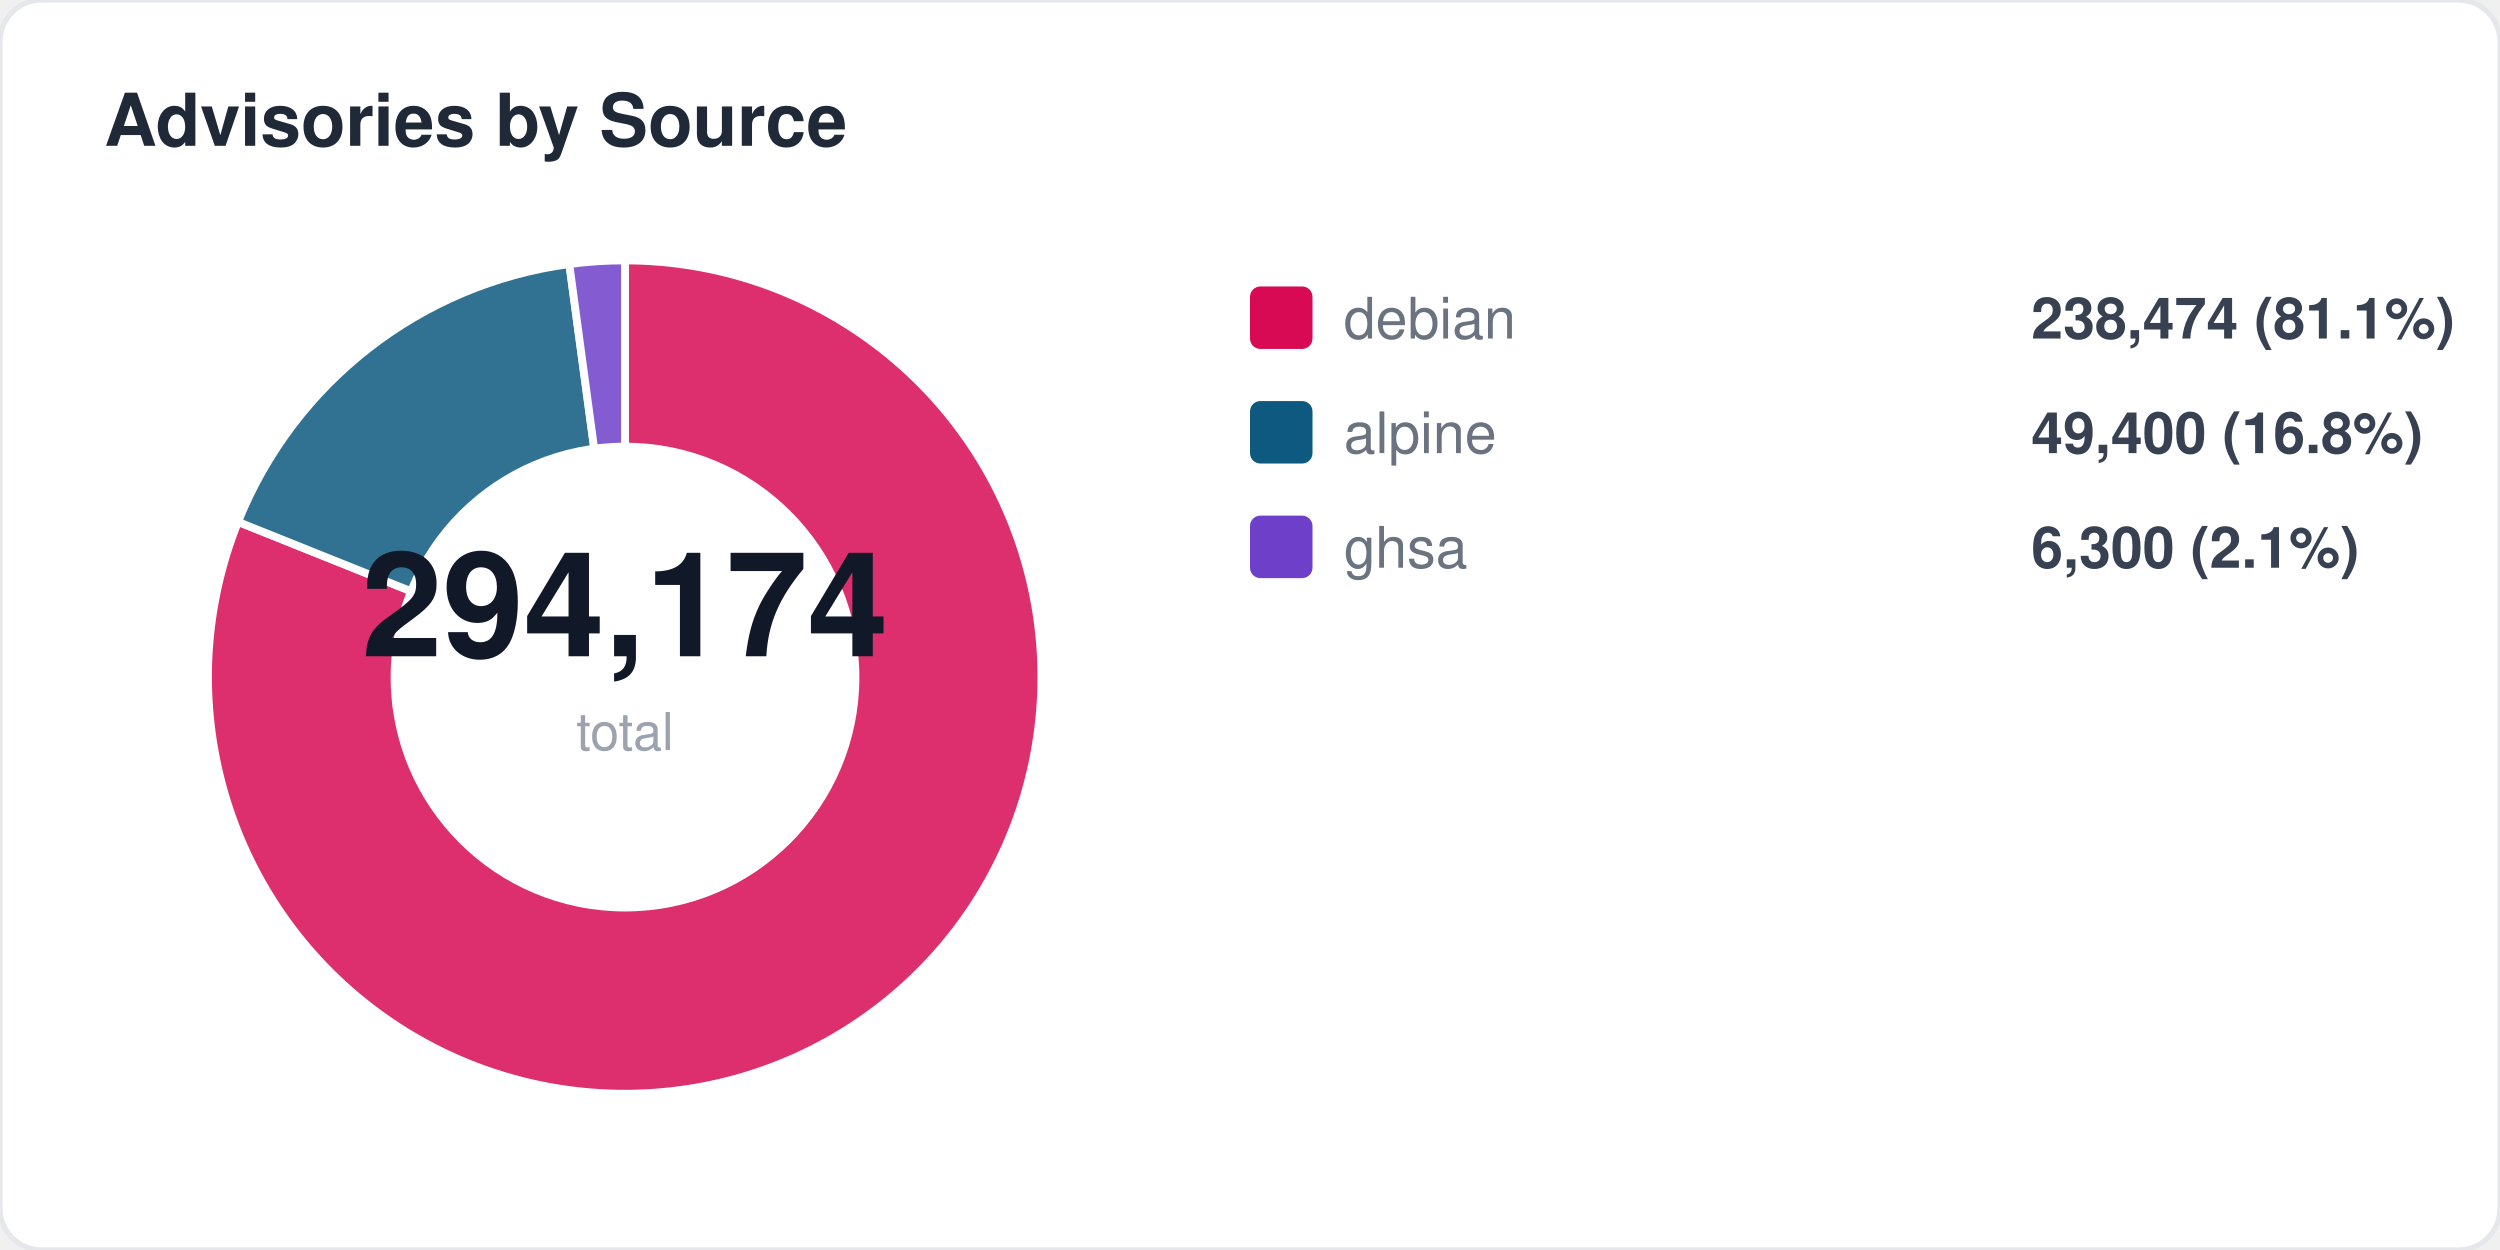
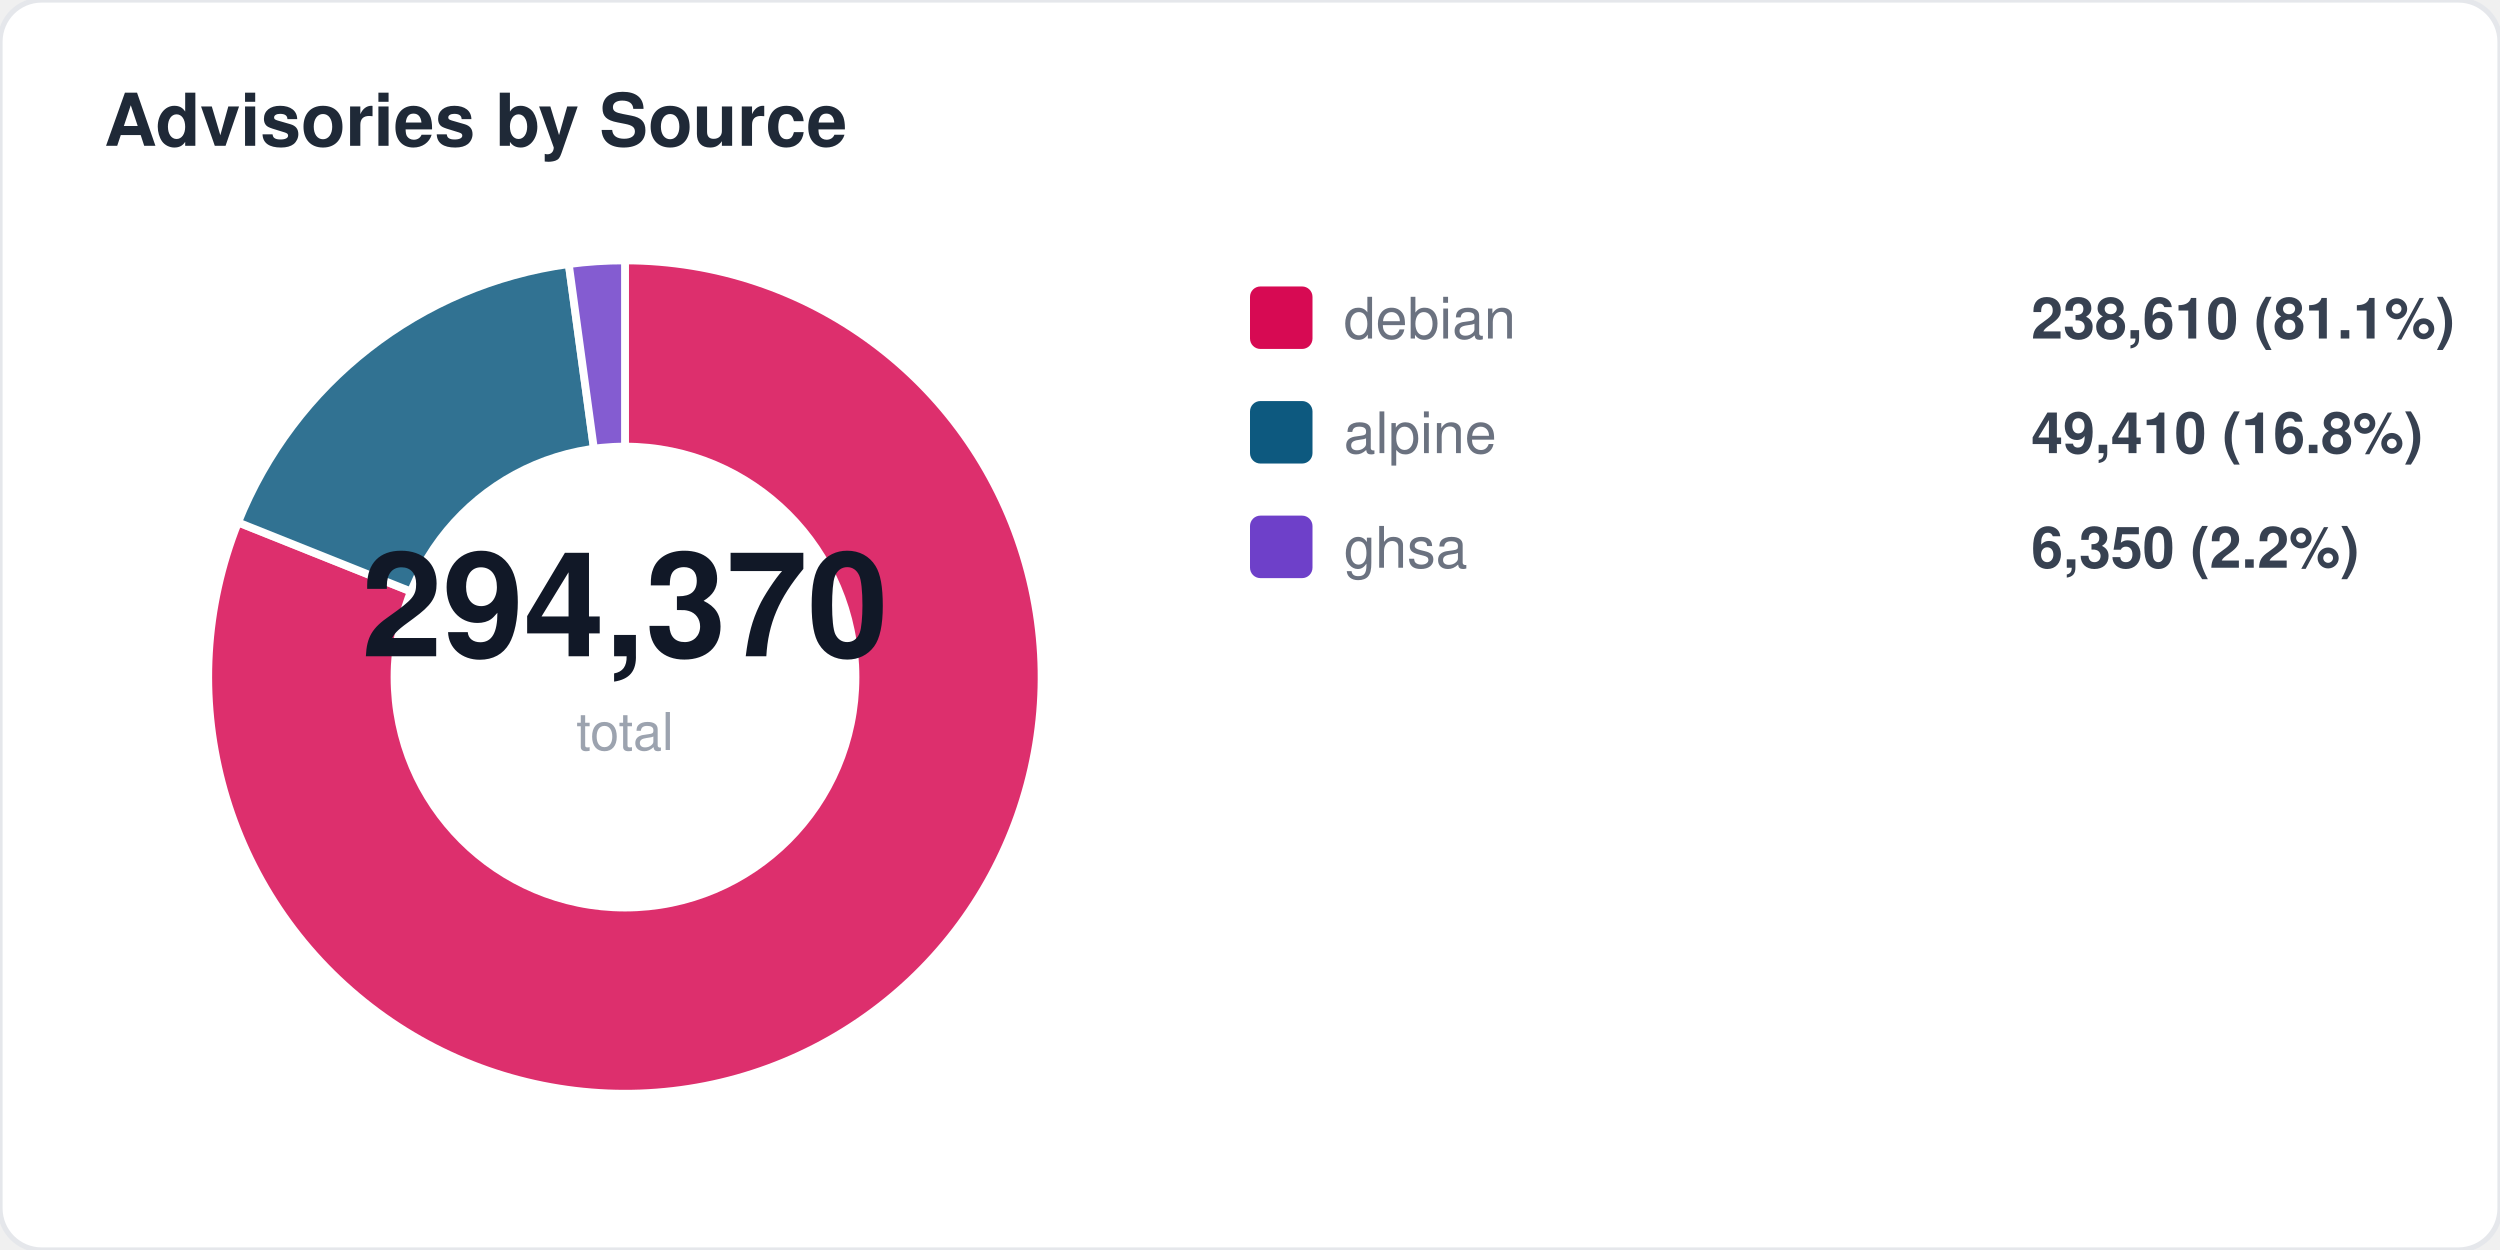
<svg xmlns="http://www.w3.org/2000/svg" width="480" height="240" viewBox="0 0 480 240" fill="none">
  <style>
  text { font-family: -apple-system, BlinkMacSystemFont, "Segoe UI", Helvetica, Arial, sans-serif; }
  .title { font-size: 14px; font-weight: 700; fill: #1f2937; }
  .label { font-size: 11px; fill: #6b7280; }
  .value { font-size: 11px; font-weight: 600; fill: #374151; }
  .big-number { font-size: 28px; font-weight: 800; fill: #111827; }
  .sub { font-size: 10px; fill: #9ca3af; }
</style>
  <rect width="480" height="240" rx="8" fill="#ffffff" stroke="#e5e7eb" stroke-width="1" />
  <text x="20" y="28" class="title">Advisories by Source</text>
-   <path d="M 120 130 L 120.0 50.0 A 80 80 0 1 1 45.7 100.2 Z" fill="#d70a53" opacity="0.85" stroke="#fff" stroke-width="1.5" />
-   <path d="M 120 130 L 45.7 100.2 A 80 80 0 0 1 109.3 50.7 Z" fill="#0d597f" opacity="0.85" stroke="#fff" stroke-width="1.5" />
-   <path d="M 120 130 L 109.3 50.7 A 80 80 0 0 1 120.0 50.0 Z" fill="#6e40c9" opacity="0.85" stroke="#fff" stroke-width="1.5" />
+   <path d="M 120 130 L 120.0 50.0 A 80 80 0 1 1 45.7 100.3 Z" fill="#d70a53" opacity="0.85" stroke="#fff" stroke-width="1.5" />
+   <path d="M 120 130 L 45.7 100.3 A 80 80 0 0 1 109.2 50.7 Z" fill="#0d597f" opacity="0.85" stroke="#fff" stroke-width="1.5" />
+   <path d="M 120 130 L 109.2 50.7 A 80 80 0 0 1 120.0 50.0 Z" fill="#6e40c9" opacity="0.85" stroke="#fff" stroke-width="1.5" />
  <circle cx="120" cy="130" r="45" fill="#ffffff" />
-   <text x="120" y="126" text-anchor="middle" class="big-number">294,174</text>
+   <text x="120" y="126" text-anchor="middle" class="big-number">294,370</text>
  <text x="120" y="144" text-anchor="middle" class="sub">total</text>
  <rect x="240" y="55" width="12" height="12" rx="2" fill="#d70a53" />
  <text x="258" y="65" class="label">debian</text>
-   <text x="390" y="65" class="value">238,474 (81.1%)</text>
+   <text x="390" y="65" class="value">238,610 (81.1%)</text>
  <rect x="240" y="77" width="12" height="12" rx="2" fill="#0d597f" />
  <text x="258" y="87" class="label">alpine</text>
-   <text x="390" y="87" class="value">49,400 (16.8%)</text>
+   <text x="390" y="87" class="value">49,410 (16.8%)</text>
  <rect x="240" y="99" width="12" height="12" rx="2" fill="#6e40c9" />
  <text x="258" y="109" class="label">ghsa</text>
-   <text x="390" y="109" class="value">6,300 (2.1%)</text>
+   <text x="390" y="109" class="value">6,350 (2.2%)</text>
</svg>
